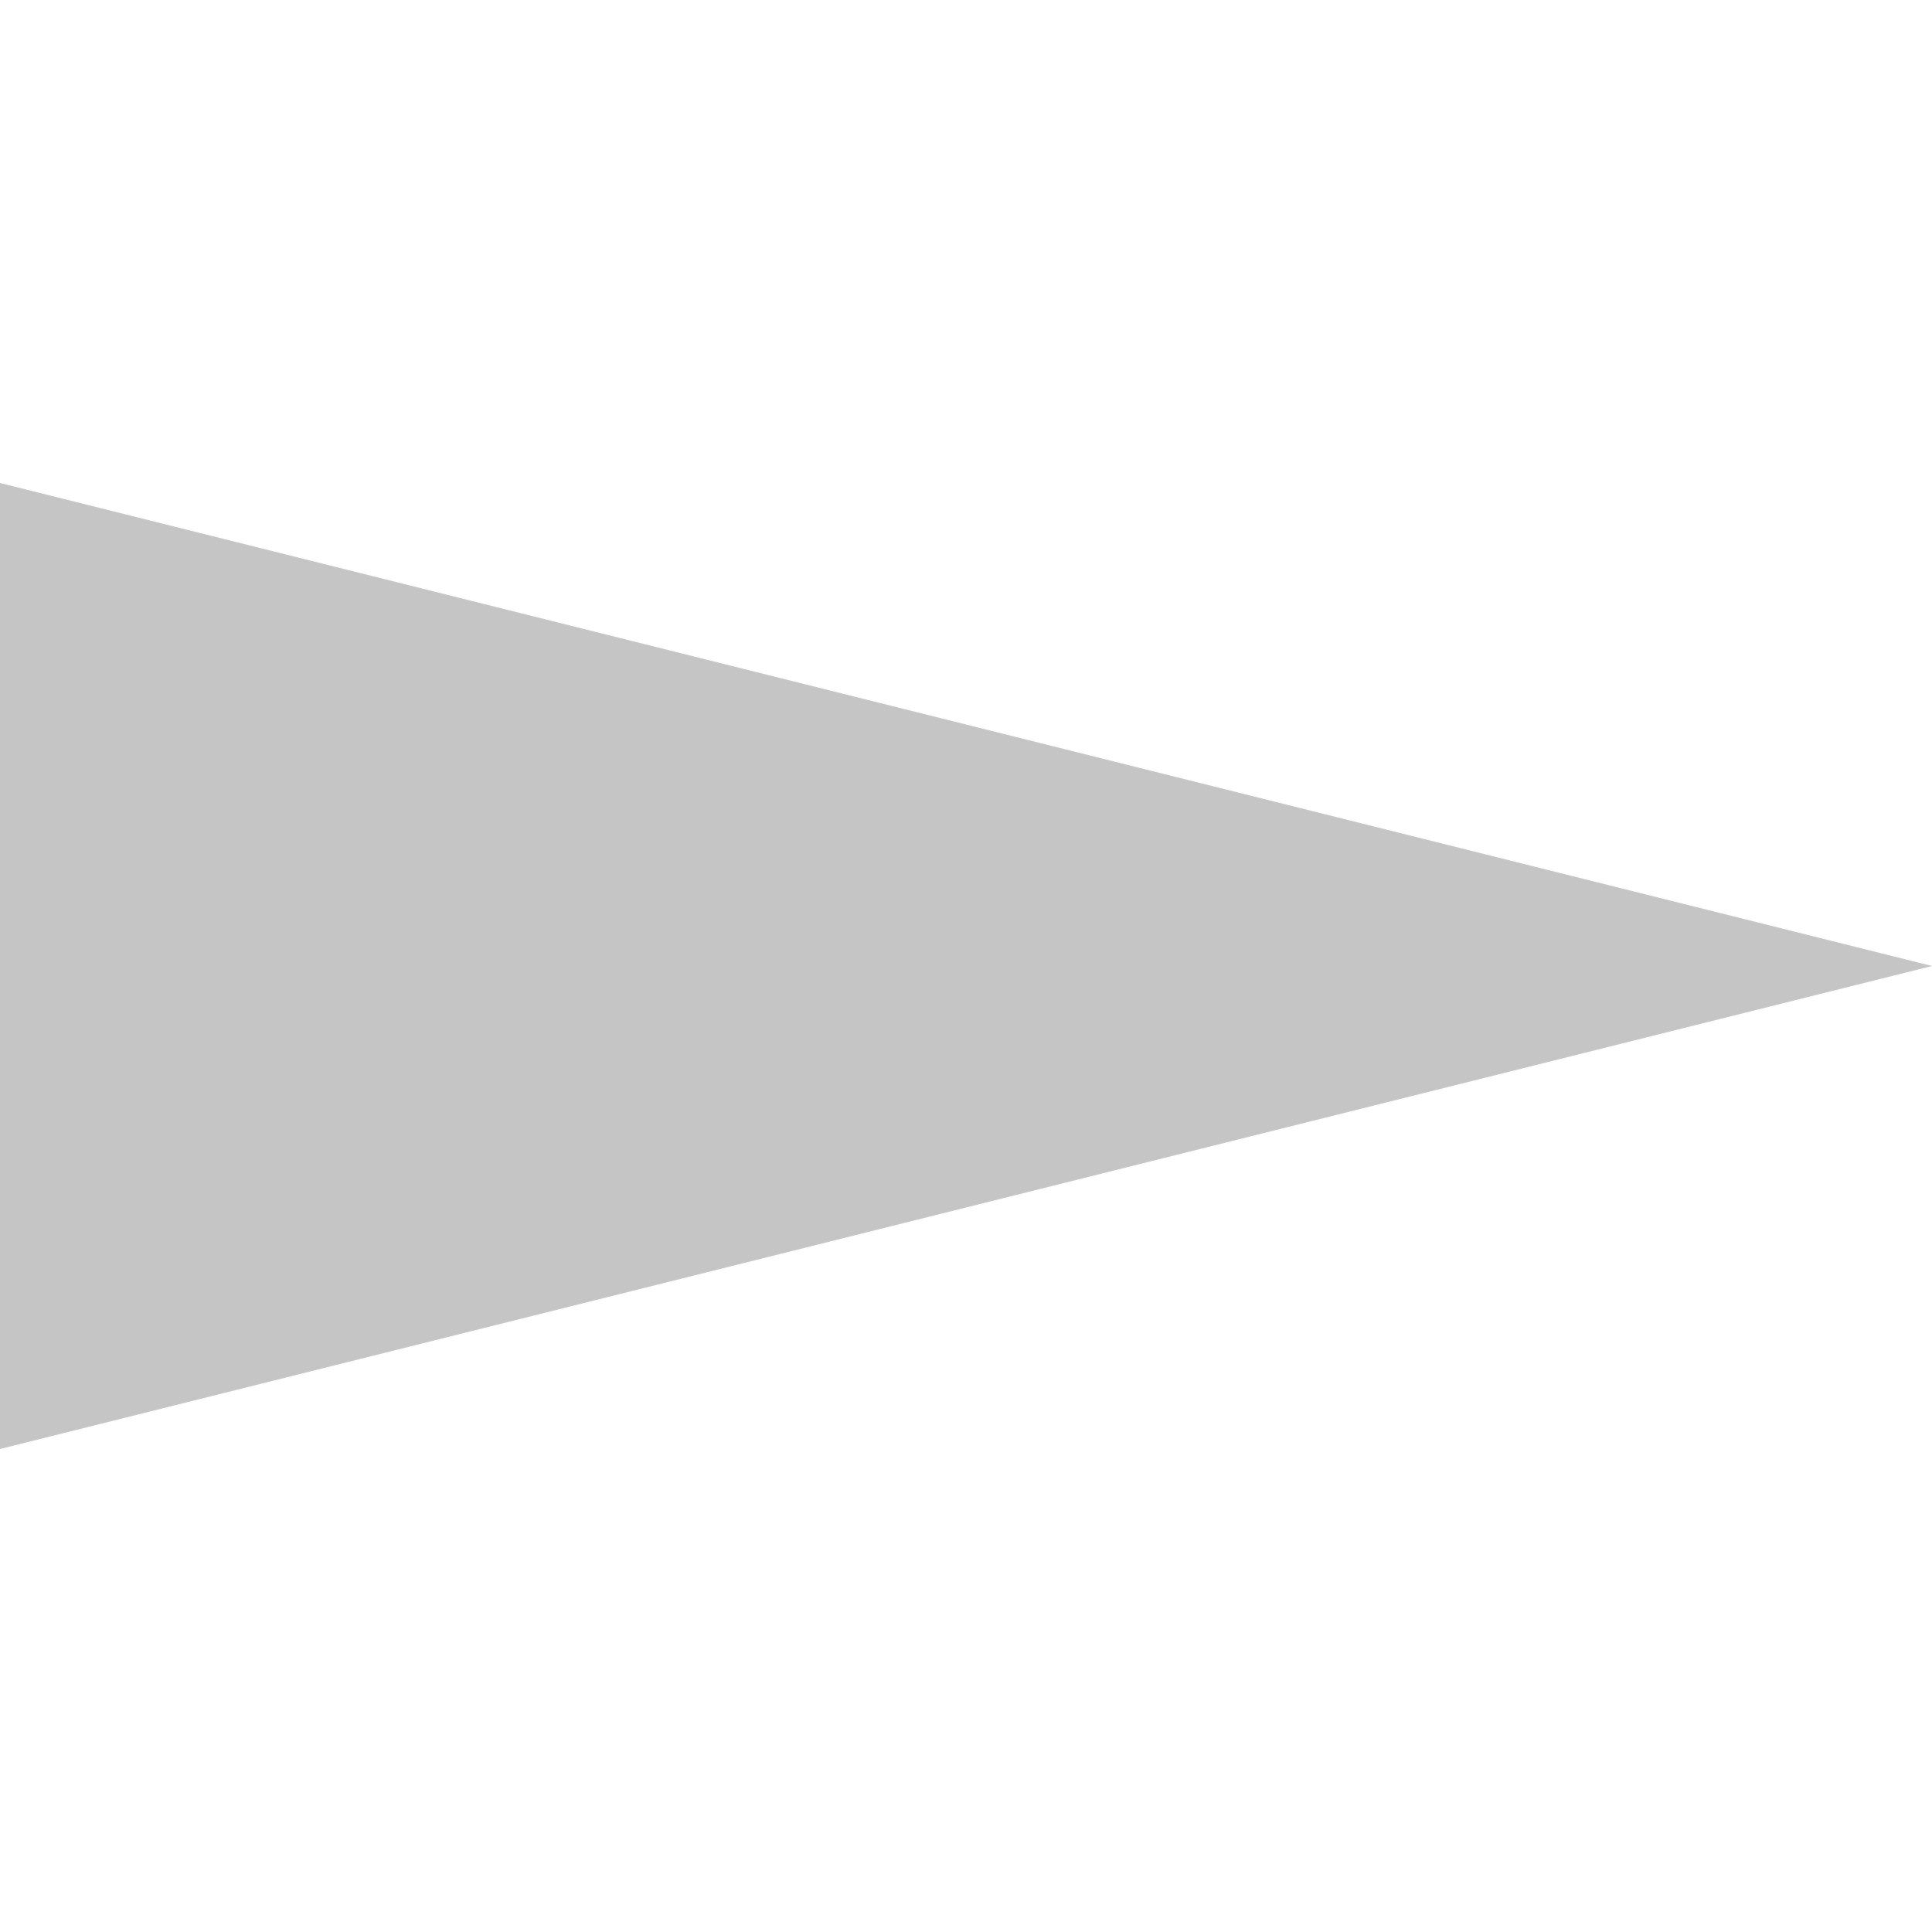
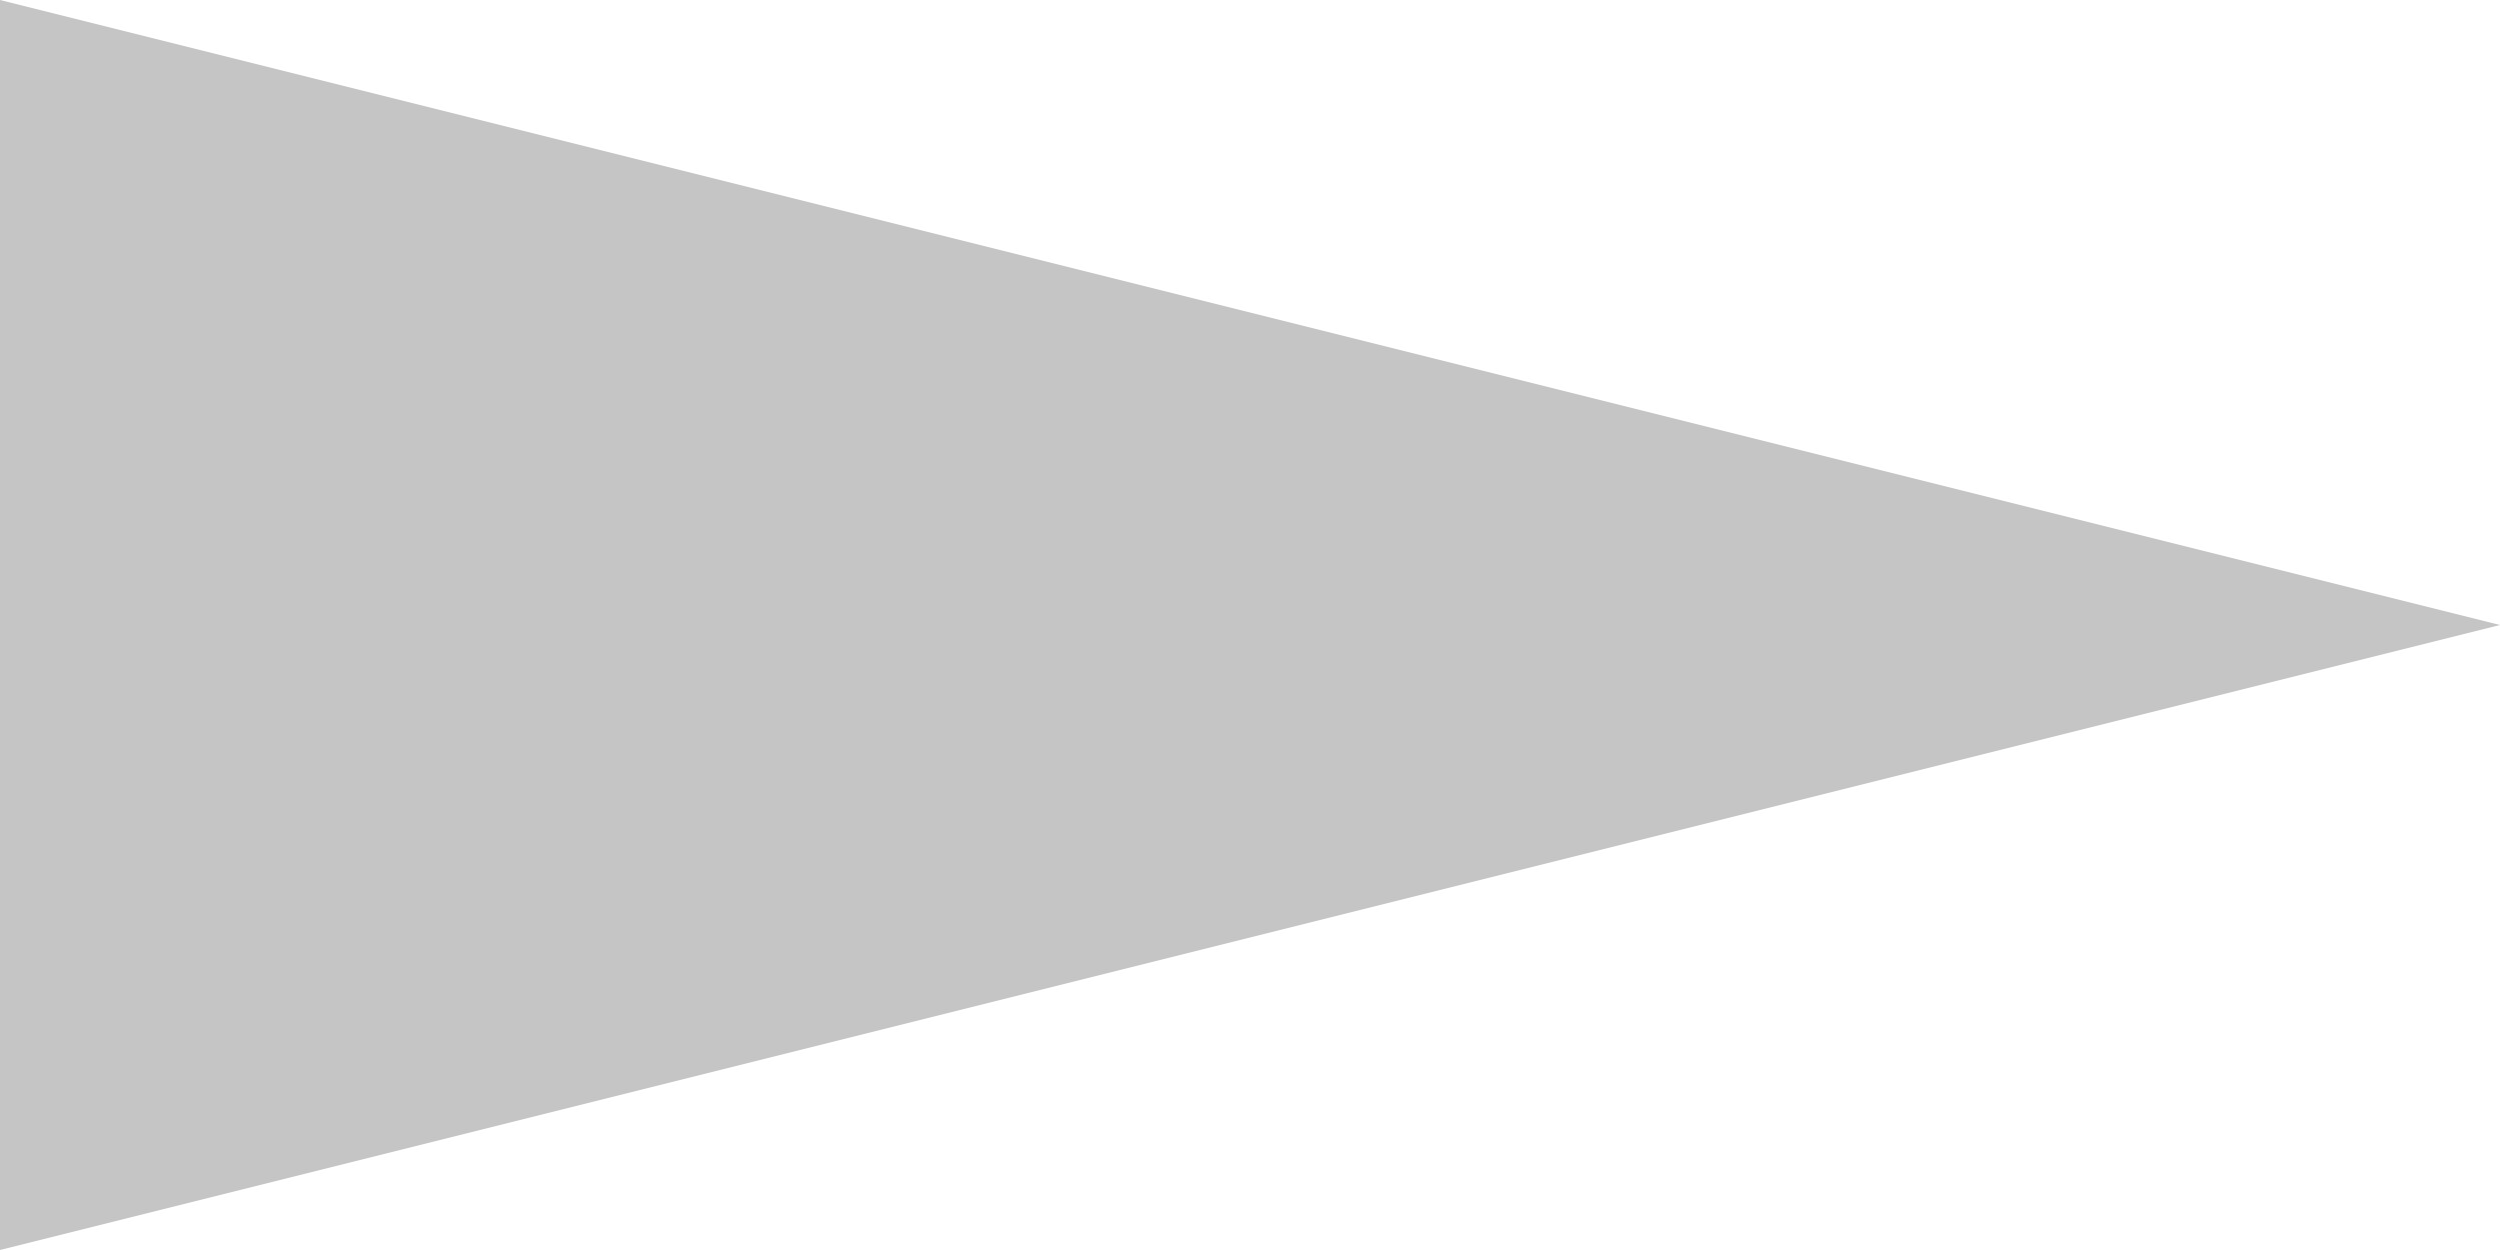
- <svg xmlns="http://www.w3.org/2000/svg" width="200" height="200">
-   <polygon points="0,50 0,150 200,100" fill="rgb(197, 197, 197)" />
+ <svg xmlns="http://www.w3.org/2000/svg" width="200" height="100">
+   <polygon points="0,0 0,100 200,50" fill="rgb(197, 197, 197)" />
</svg>
